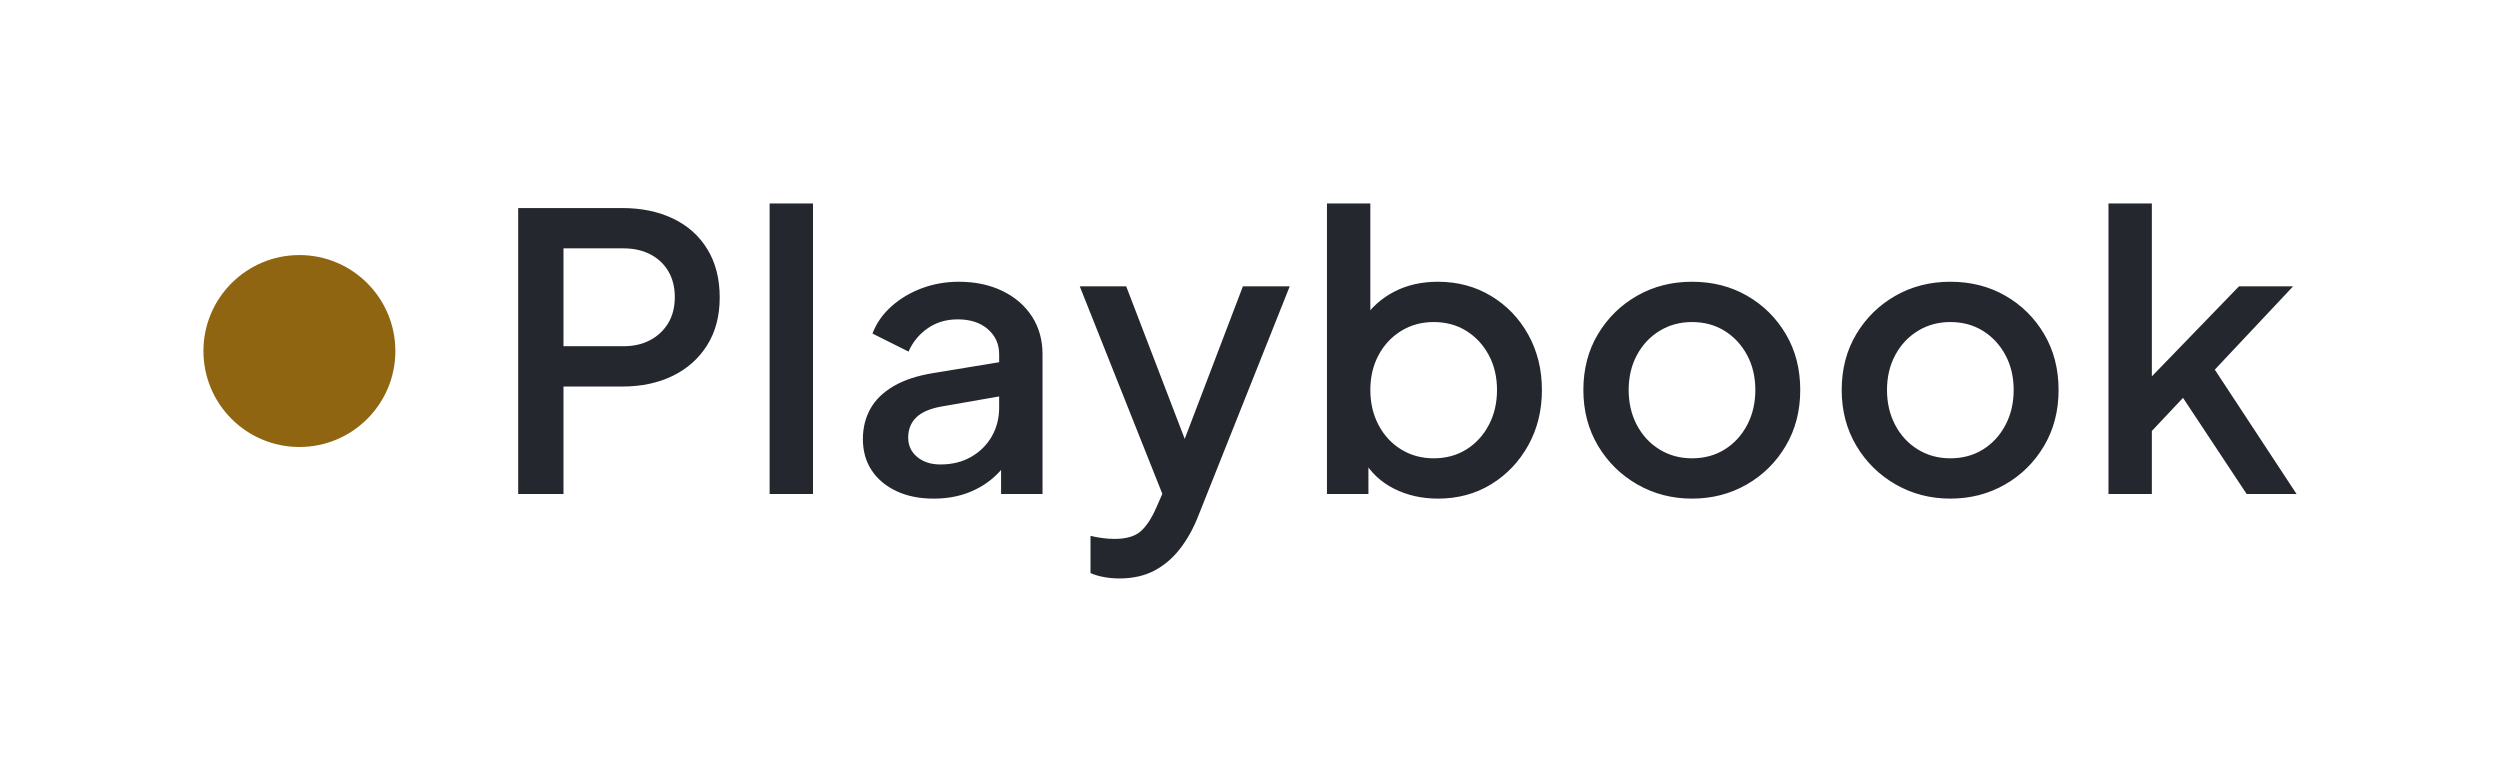
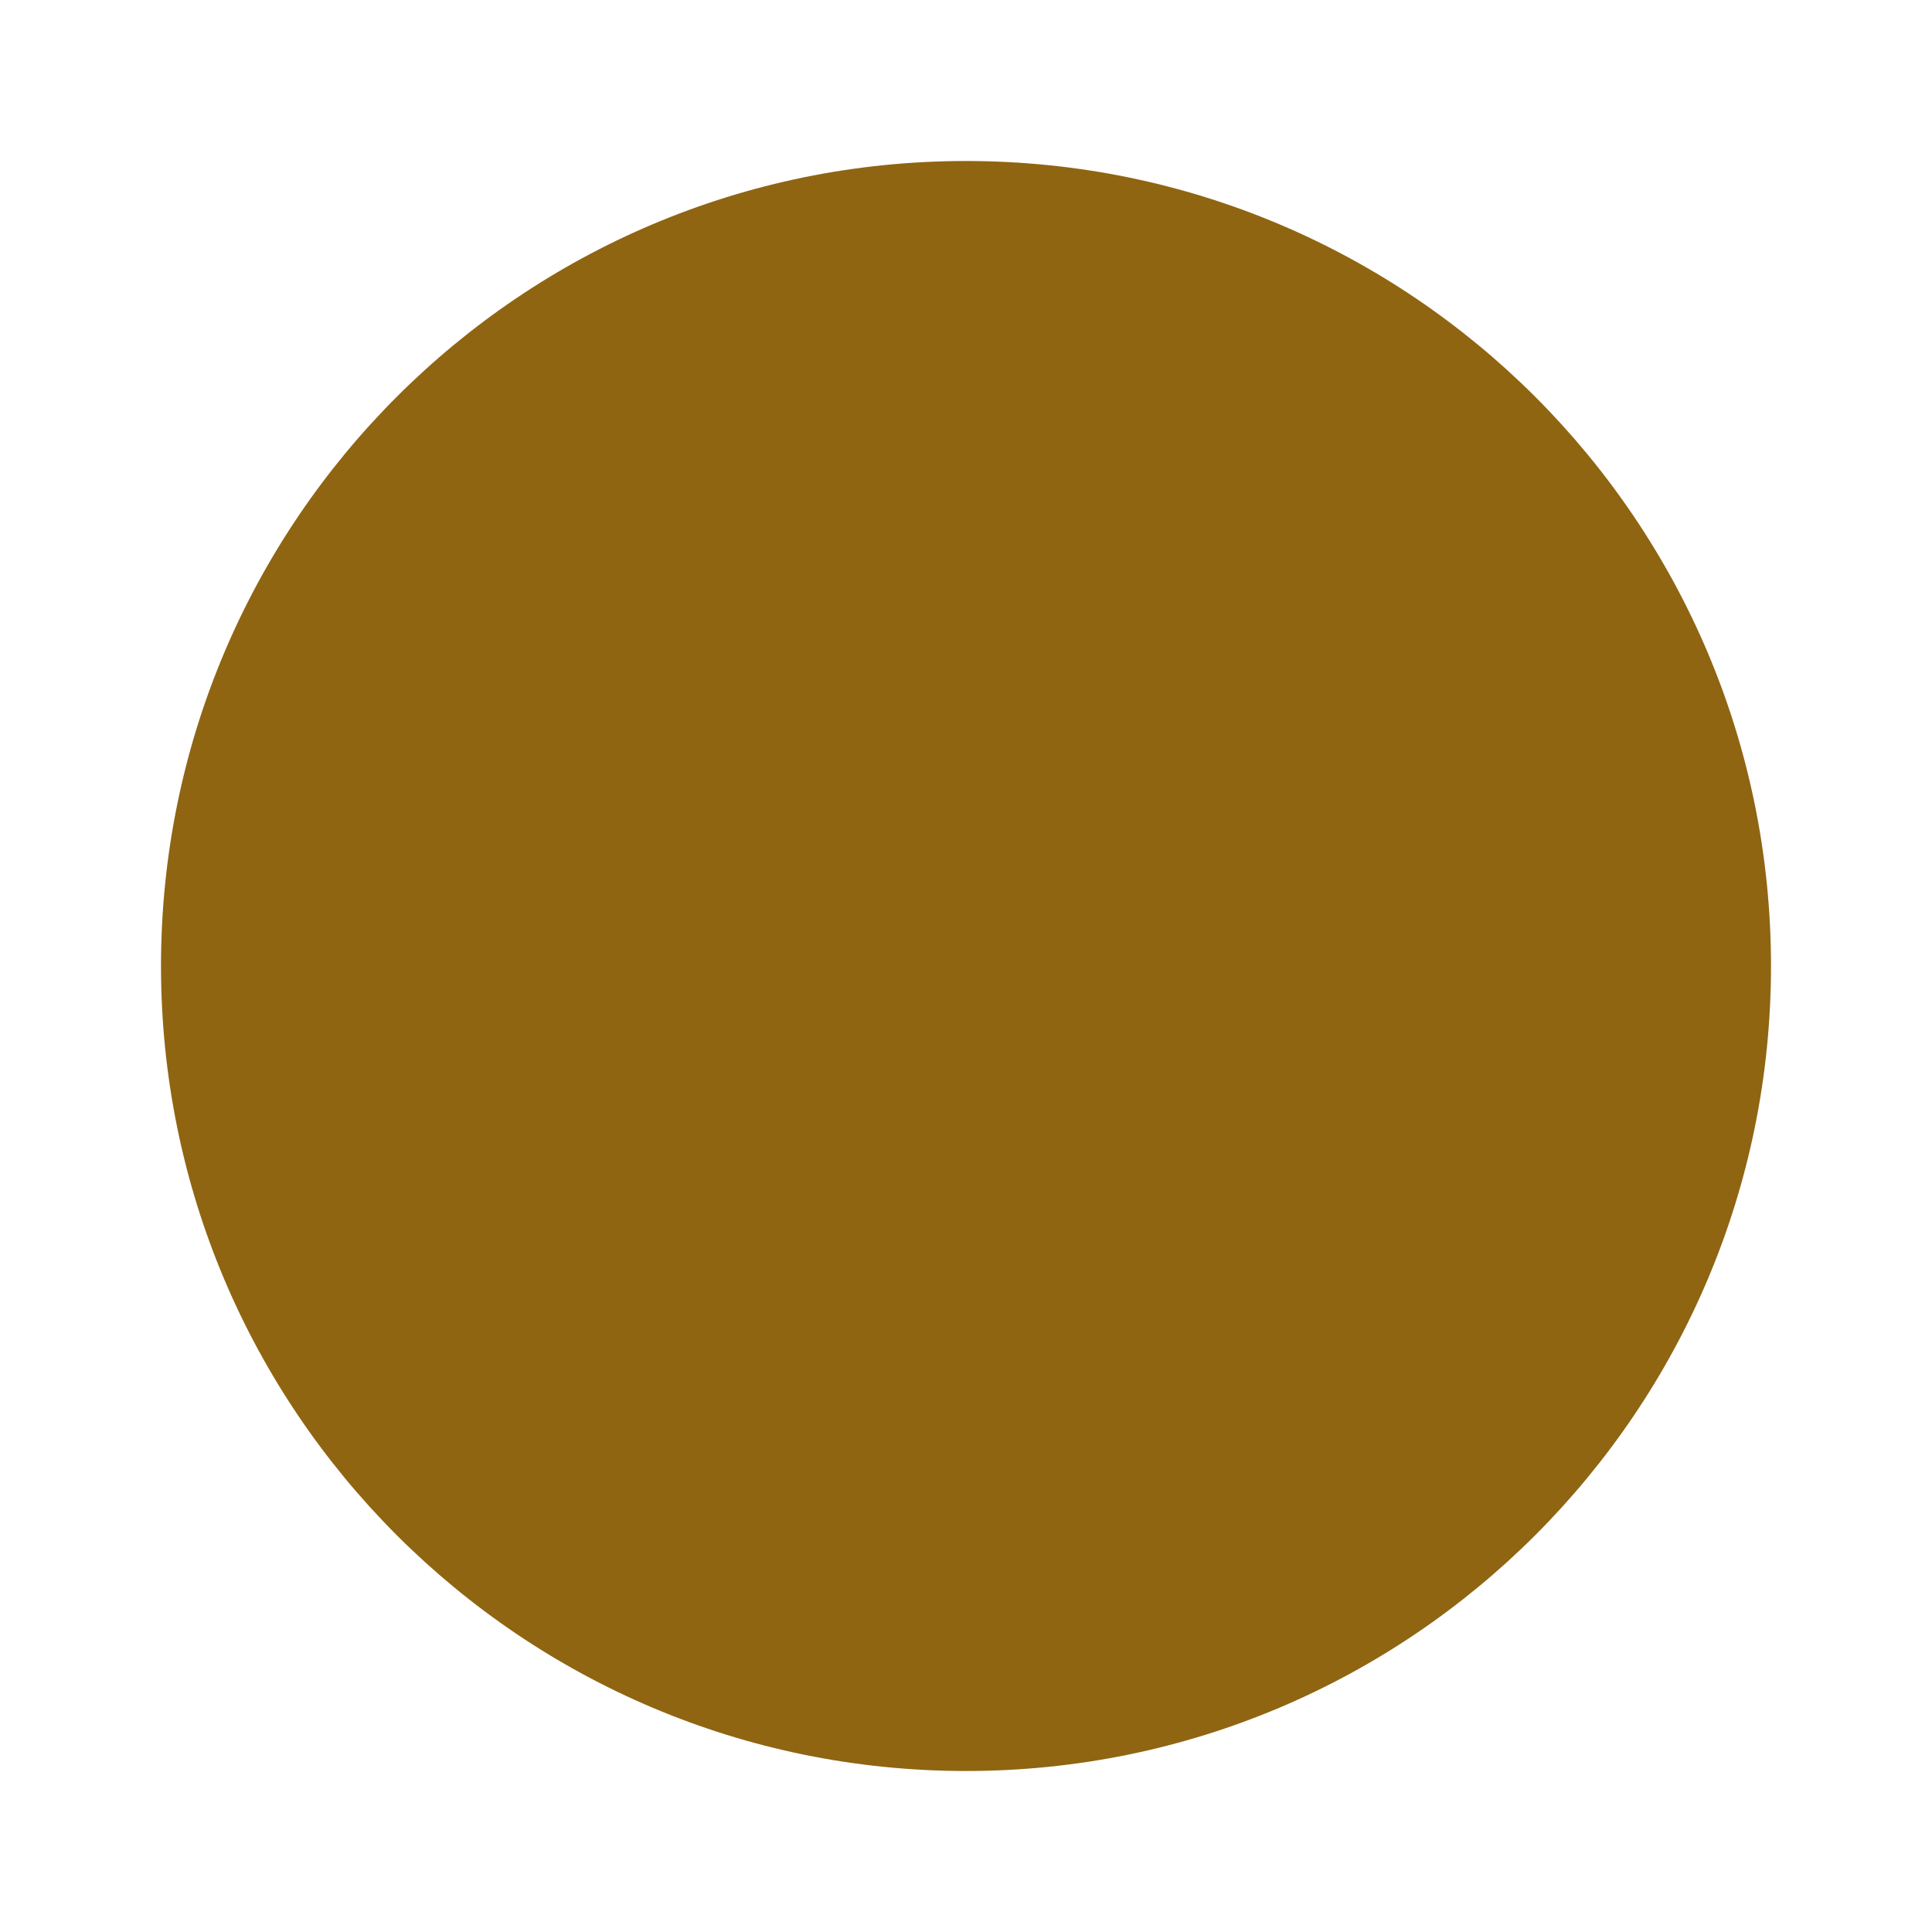
- <svg xmlns="http://www.w3.org/2000/svg" viewBox="-530 -379 6513 2037" width="3256.5" height="1018.5">
-   <defs>
-     <linearGradient id="w" gradientUnits="userSpaceOnUse" x1="0" y1="0" x2="0" y2="1000">
-       <stop offset="0" stop-color="#5A5E68" />
-       <stop offset="0.22" stop-color="#3E4350" />
-       <stop offset="0.48" stop-color="#25272E" />
-       <stop offset="0.78" stop-color="#33363F" />
-       <stop offset="1" stop-color="#3E424C" />
-     </linearGradient>
-   </defs>
+ <svg xmlns="http://www.w3.org/2000/svg" viewBox="-50 235.5 600 600" width="300" height="300">
  <circle cx="250" cy="535.5" r="250" fill="#8F6512" />
-   <path d="M938 908L820 908L820 163L1091 163Q1166 163 1223.5 190.5Q1281 218 1313 270.5Q1345 323 1345 396L1345 396Q1345 468 1312.5 520Q1280 572 1223 600Q1166 628 1091 628L1091 628L938 628L938 908ZM938 268L938 523L1094 523Q1134 523 1164 507Q1194 491 1211 462.5Q1228 434 1228 395L1228 395Q1228 356 1211 327.5Q1194 299 1164 283.5Q1134 268 1094 268L1094 268L938 268ZM1588 908L1475 908L1475 151L1588 151L1588 908ZM1902 920L1902 920Q1847 920 1805.5 900.5Q1764 881 1741 846.5Q1718 812 1718 765L1718 765Q1718 721 1737.5 686Q1757 651 1798 627Q1839 603 1901 593L1901 593L2089 562L2089 651L1923 680Q1878 688 1857 708.5Q1836 729 1836 761L1836 761Q1836 792 1859.5 811.5Q1883 831 1920 831L1920 831Q1966 831 2000.5 811Q2035 791 2054 757.5Q2073 724 2073 683L2073 683L2073 544Q2073 504 2043.5 478.5Q2014 453 1965 453L1965 453Q1920 453 1886.5 476.5Q1853 500 1837 537L1837 537L1743 490Q1758 450 1792 419.5Q1826 389 1871.5 372Q1917 355 1968 355L1968 355Q2032 355 2081.5 379Q2131 403 2158.5 445.5Q2186 488 2186 544L2186 544L2186 908L2078 908L2078 810L2101 813Q2082 846 2052.5 870Q2023 894 1985.5 907Q1948 920 1902 920ZM2386 1128L2386 1128Q2366 1128 2346.5 1124.5Q2327 1121 2311 1114L2311 1114L2311 1017Q2323 1020 2340 1022.5Q2357 1025 2373 1025L2373 1025Q2420 1025 2442.5 1004.5Q2465 984 2483 942L2483 942L2519 860L2517 955L2283 367L2404 367L2577 818L2536 818L2708 367L2830 367L2591 967Q2572 1015 2543.5 1051.5Q2515 1088 2476.5 1108Q2438 1128 2386 1128ZM3216 920L3216 920Q3153 920 3101.5 894Q3050 868 3022 819L3022 819L3035 798L3035 908L2927 908L2927 151L3040 151L3040 479L3022 453Q3052 407 3102 381Q3152 355 3216 355L3216 355Q3293 355 3354.5 392Q3416 429 3451.5 493Q3487 557 3487 637L3487 637Q3487 717 3451.5 781Q3416 845 3355 882.5Q3294 920 3216 920ZM3205 815L3205 815Q3253 815 3290 792Q3327 769 3348.5 728.5Q3370 688 3370 637L3370 637Q3370 586 3348.5 546Q3327 506 3290 483Q3253 460 3205 460L3205 460Q3158 460 3120.5 483Q3083 506 3061.5 546Q3040 586 3040 637L3040 637Q3040 688 3061.5 728.5Q3083 769 3120.5 792Q3158 815 3205 815ZM3878 920L3878 920Q3800 920 3735.5 883Q3671 846 3633 782Q3595 718 3595 637L3595 637Q3595 555 3633 491.5Q3671 428 3735 391.5Q3799 355 3878 355L3878 355Q3958 355 4021.5 391.5Q4085 428 4122.5 491.5Q4160 555 4160 637L4160 637Q4160 719 4122 783Q4084 847 4020 883.5Q3956 920 3878 920ZM3878 815L3878 815Q3926 815 3963 792Q4000 769 4021.5 728.5Q4043 688 4043 637L4043 637Q4043 586 4021.5 546Q4000 506 3963 483Q3926 460 3878 460L3878 460Q3831 460 3793.5 483Q3756 506 3734.5 546Q3713 586 3713 637L3713 637Q3713 688 3734.5 728.5Q3756 769 3793.5 792Q3831 815 3878 815ZM4551 920L4551 920Q4473 920 4408.5 883Q4344 846 4306 782Q4268 718 4268 637L4268 637Q4268 555 4306 491.5Q4344 428 4408 391.5Q4472 355 4551 355L4551 355Q4631 355 4694.5 391.5Q4758 428 4795.5 491.5Q4833 555 4833 637L4833 637Q4833 719 4795 783Q4757 847 4693 883.5Q4629 920 4551 920ZM4551 815L4551 815Q4599 815 4636 792Q4673 769 4694.5 728.5Q4716 688 4716 637L4716 637Q4716 586 4694.5 546Q4673 506 4636 483Q4599 460 4551 460L4551 460Q4504 460 4466.5 483Q4429 506 4407.5 546Q4386 586 4386 637L4386 637Q4386 688 4407.5 728.5Q4429 769 4466.5 792Q4504 815 4551 815ZM5076 908L4963 908L4963 151L5076 151L5076 658L5032 647L5303 367L5444 367L5240 584L5453 908L5323 908L5133 621L5200 612L5040 782L5076 707L5076 908Z" fill="#25272E" />
</svg>
